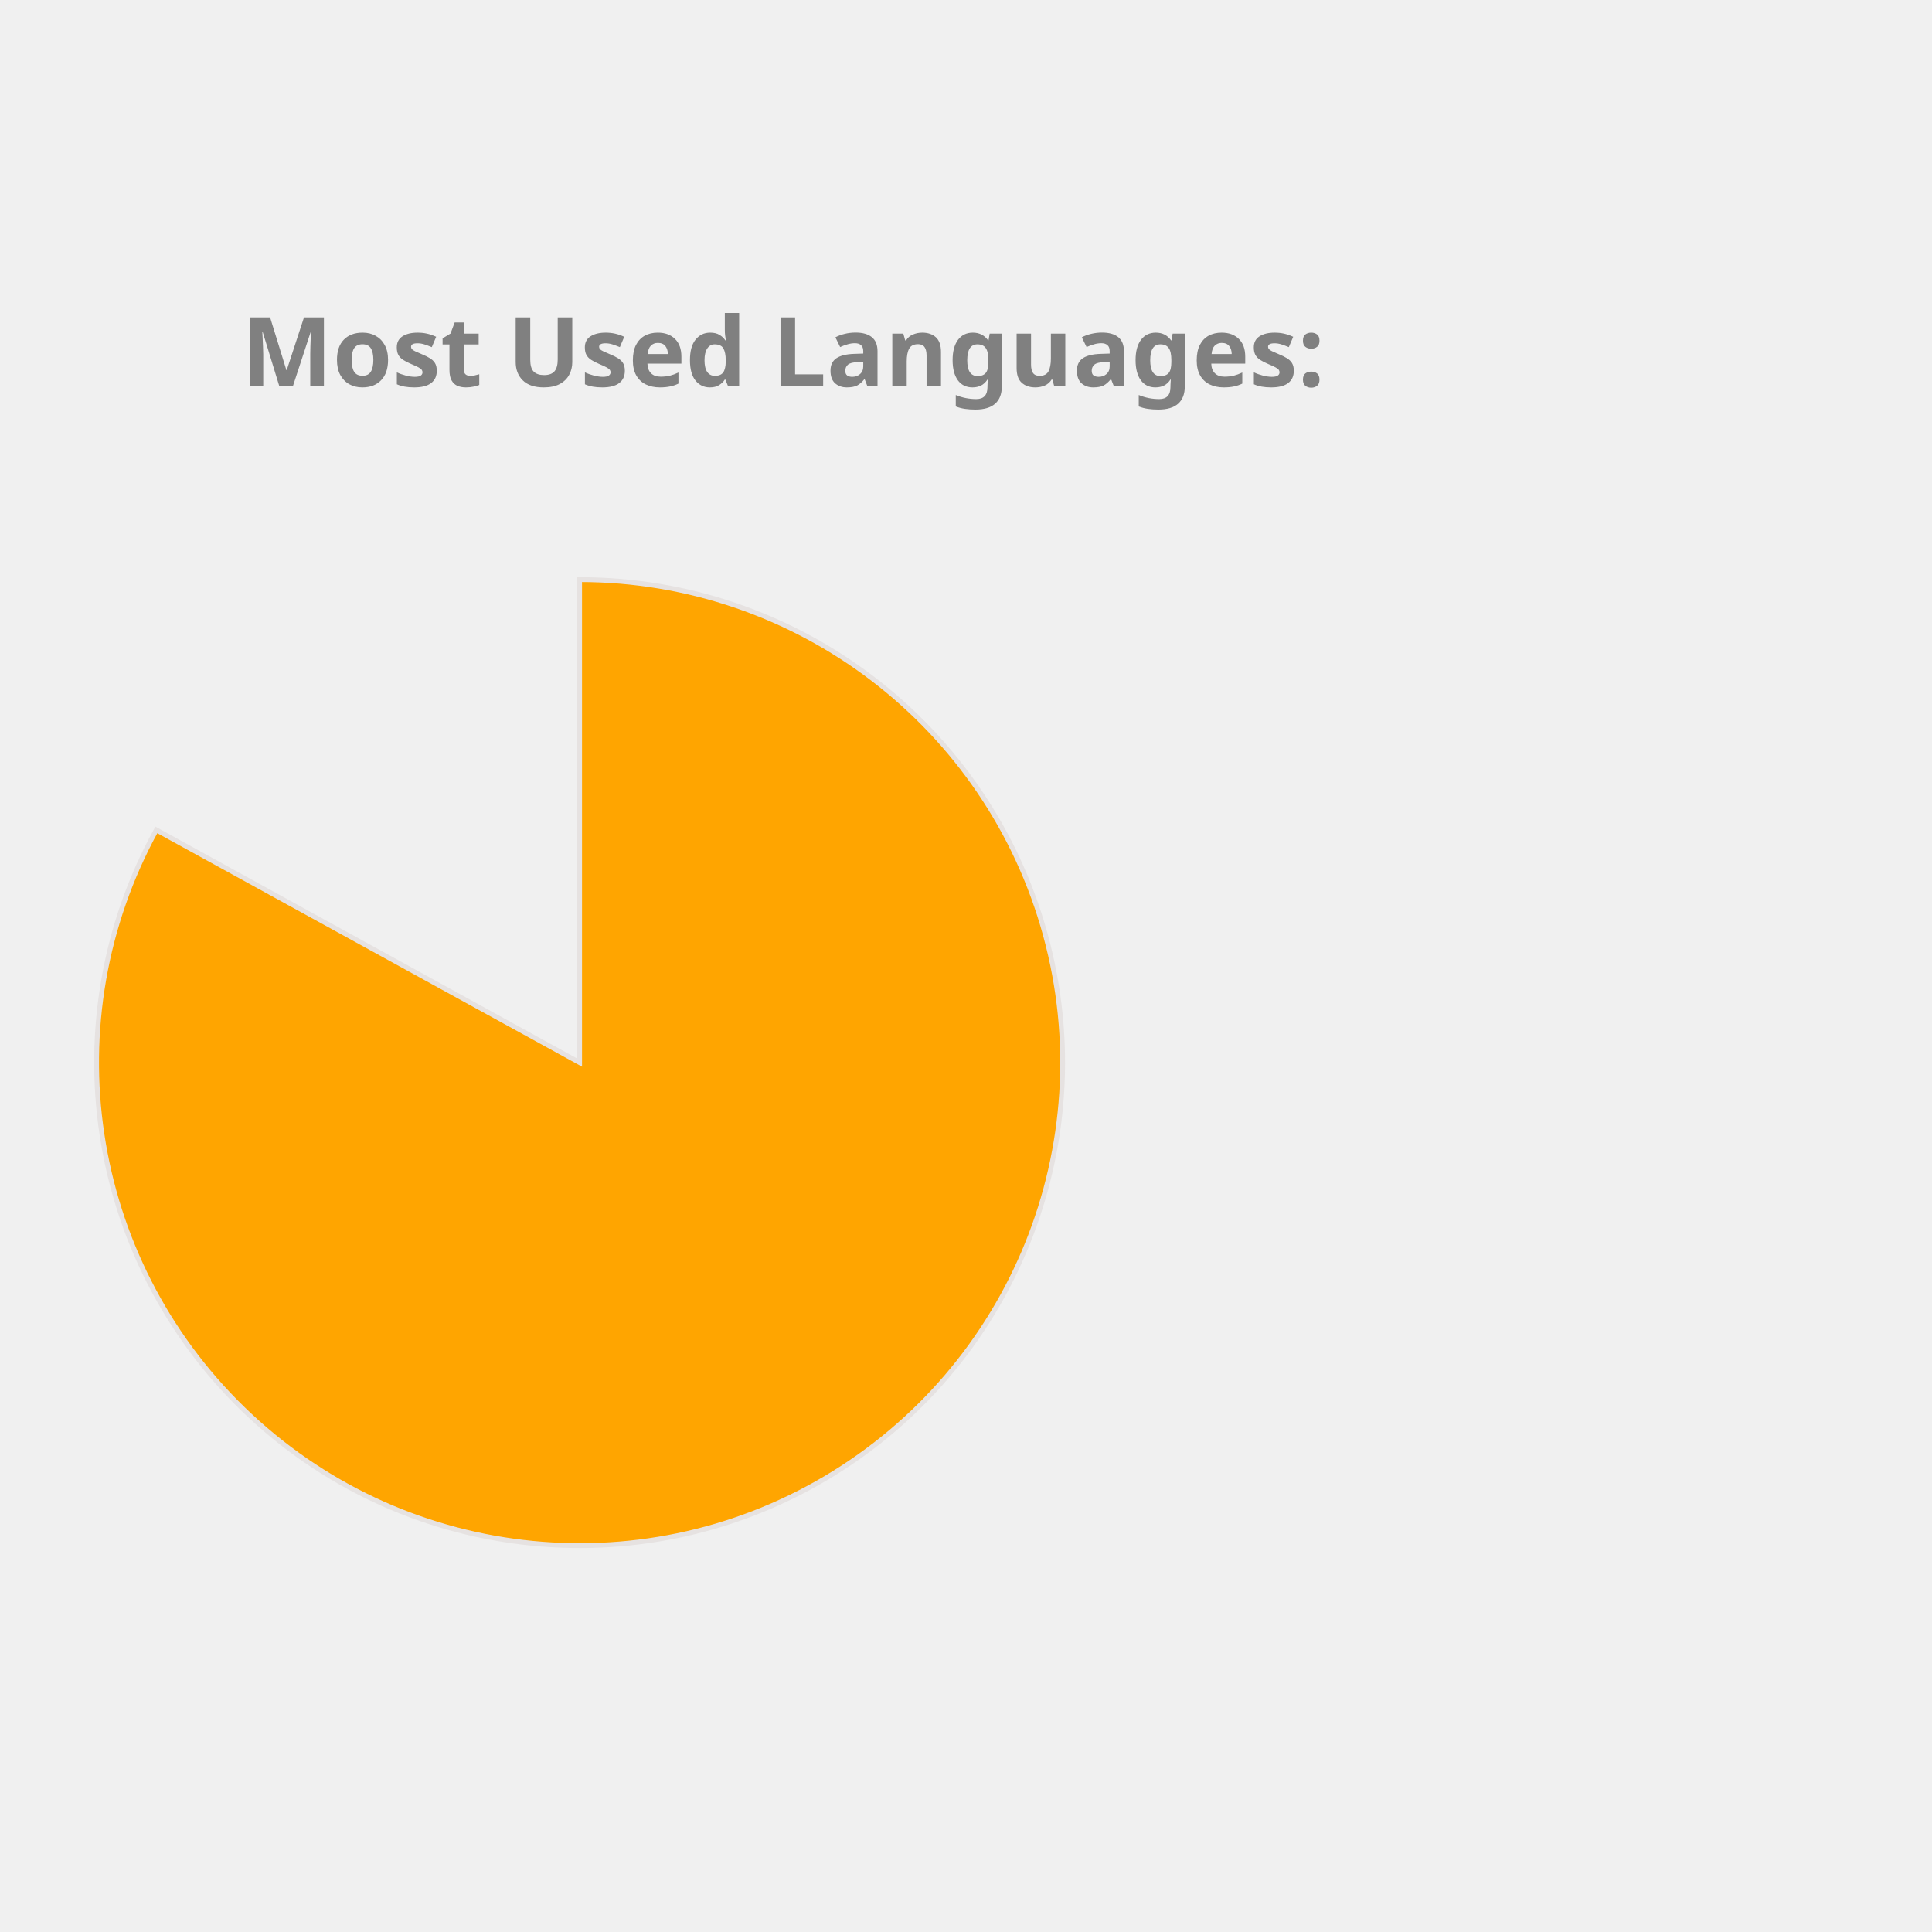
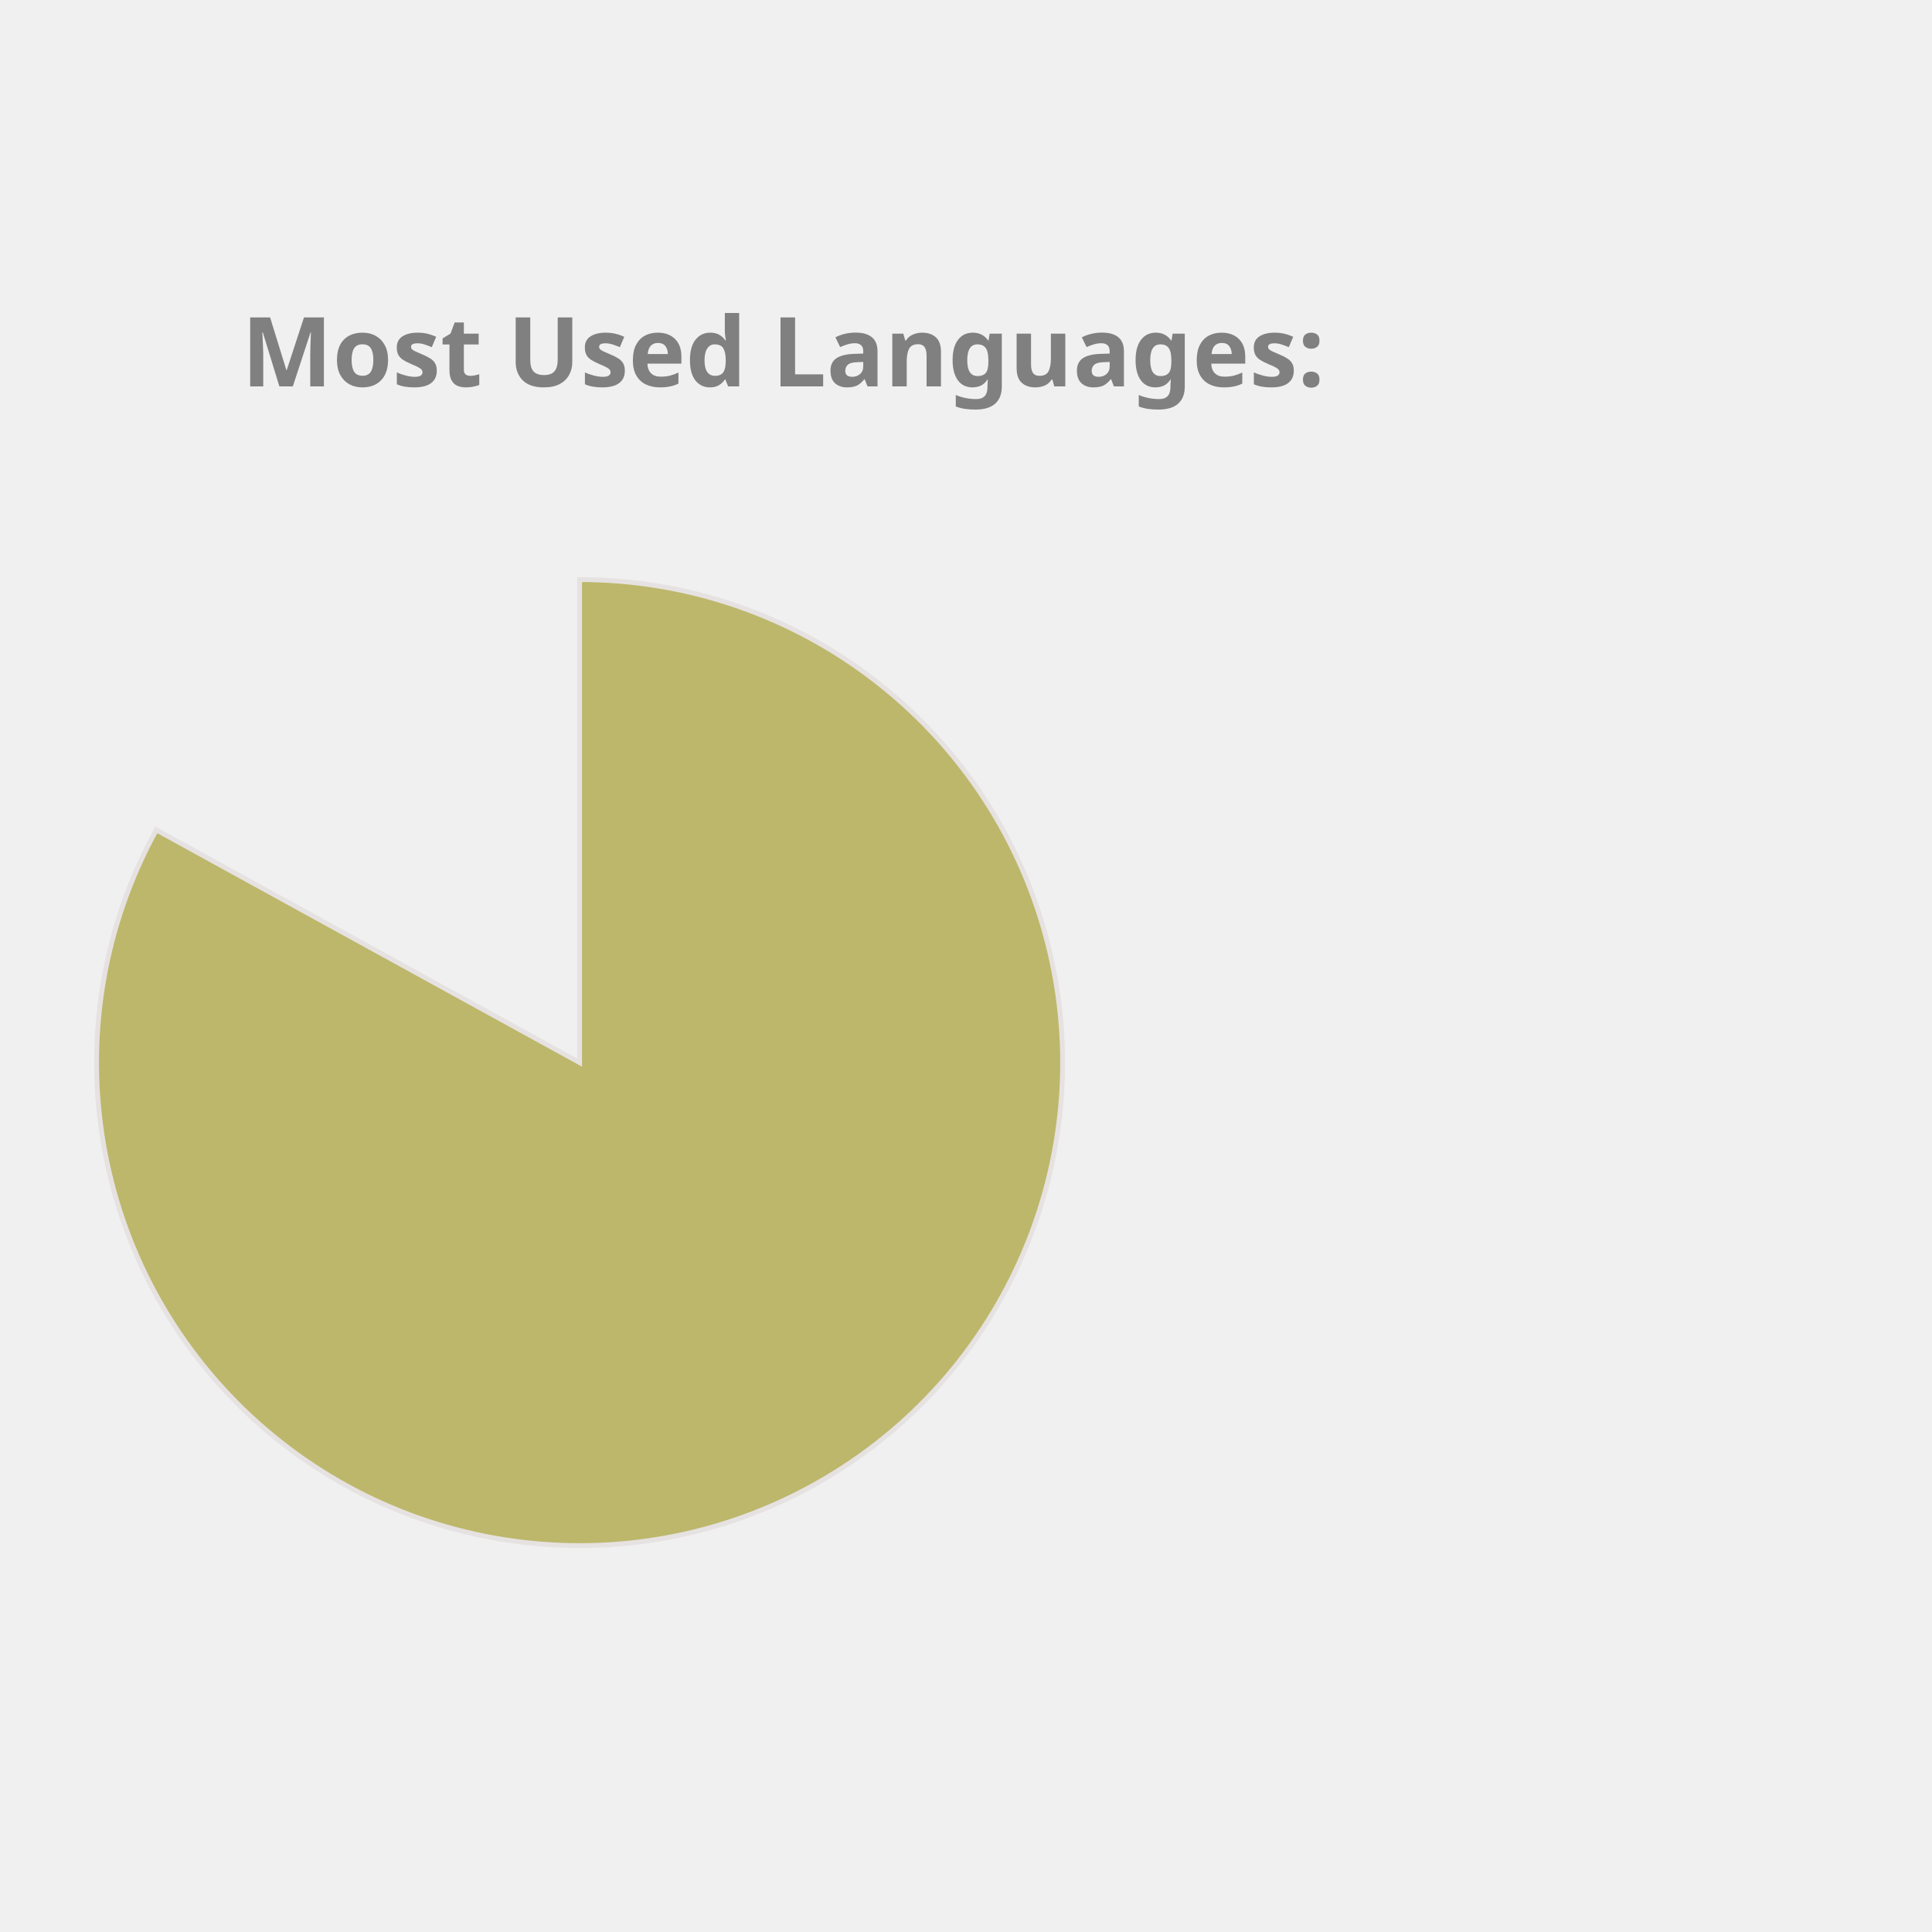
<svg xmlns="http://www.w3.org/2000/svg" height="350px" width="350px" viewBox="0 0 400 400">
  <style> 
        .label {
                font: bold 20px sans-serif;
                color: #404040;
                -webkit-text-stroke: 1px white;
        }

        path {
                stroke: #E6E2E1;
                stroke-width: 1px;
                transform: translate(60px, 100px);
        }

        .path_1 {
                animation: fadeIn 5s linear forwards;
        }

        .path_2 {
                transform: scale(0);
                animation: fadeIn 5s linear forwards 5s;
        }


        
        .path_3 {
                transform: scale(0);
                animation: fadeIn 5s linear forwards 10s;
        }


        .path_4 {
                transform: scale(0);
                animation: fadeIn 5s linear forwards 15s;
        }

        .path_5 {
                transform: scale(0);
                animation: fadeIn 5s linear forwards 20s;
        }

        .path_6 {
                transform: scale(0);
                animation: fadeIn 5s linear forwards 25s;
        }

        .path_7 {
                transform: scale(0);
                animation: fadeIn 5s linear forwards 30s;
        }

        .path_8 {
                transform: scale(0);
                animation: fadeIn 5s linear forwards 35s;
        }

        .path_9 {
                transform: scale(0);
                animation: fadeIn 5s linear forwards 40s;
        }

        .path_10 {
                transform: scale(0);
                animation: fadeIn 5s linear forwards 45s;
        }

        @keyframes fadeIn {
                0% {                        
                        transform: translate(250px, 300px) rotate(0deg) scale(0);
                        
                }
                50% {
                        transform: translate(150px, 220px) rotate(180deg) scale(0.5);
                        
                }
                
                100% {
                        transform: translate(60px, 120px) rotate(360deg) scale(1);
                        
                }
        }
        .txt_1 {
                opacity: 0;
                animation: txtShow 5s linear forwards 0s;
        }

        .txt_2 {
                opacity: 0;
                animation: txtShow 5s linear forwards 5s;
        }

        .txt_3 {
                opacity: 0;
                animation: txtShow 5s linear forwards 10s;
        }

        .txt_4 {
                opacity: 0;
                animation: txtShow 5s linear forwards 15s;
        }

        .txt_5 {
                opacity: 0;
                animation: txtShow 5s linear forwards 20s;
        }

        .txt_6 {
                opacity: 0;
                animation: txtShow 5s linear forwards 25s;
        }

        .txt_7 {
                opacity: 0;
                animation: txtShow 5s linear forwards 30s;
        }

        .txt_8 {
                opacity: 0;
                animation: txtShow 5s linear forwards 35s;
        }

        .txt_9 {
                opacity: 0;
                animation: txtShow 5s linear forwards 40s;
        }

        .txt_10 {
                opacity: 0;
                animation: txtShow 5s linear forwards 45s;
        }

        @keyframes txtShow {
                0% {                        
                        opacity: 0;
                        transform: translate(0px, 0px) scale(0);
                }
                100% {
                        opacity: 1;
                        transform: translate(0px, 0px) scale(1);
                        
                }
        }
</style>
-   <path class="path_1" d="M 60,120 L 60,20 A 100,100 0 1 1 -27.631,71.825 Z" fill="Orange" stroke="#fff" stroke-width="2" />
-   <text class="txt_1" x="260" y="150" fill="Orange" stroke="Orange" stroke-width="1">Jupyter Notebook</text>
-   <path class="path_2" d="M 60,120 L -27.631,71.825 A 100,100 0 0 1 -5.659,44.575 Z" fill="Chocolate" stroke="#fff" stroke-width="2" />
-   <text class="txt_2" x="260" y="170" fill="Chocolate" stroke="Chocolate" stroke-width="1">C++</text>
-   <path class="path_3" d="M 60,120 L -5.659,44.575 A 100,100 0 0 1 21.442,27.733 Z" fill="DodgerBlue" stroke="#fff" stroke-width="2" />
-   <text class="txt_3" x="260" y="190" fill="DodgerBlue" stroke="DodgerBlue" stroke-width="1">JavaScript</text>
-   <path class="path_4" d="M 60,120 L 21.442,27.733 A 100,100 0 0 1 41.879,21.655 Z" fill="MediumSlateBlue" stroke="#fff" stroke-width="2" />
-   <text class="txt_4" x="260" y="210" fill="MediumSlateBlue" stroke="MediumSlateBlue" stroke-width="1">Python</text>
-   <path class="path_5" d="M 60,120 L 41.879,21.655 A 100,100 0 0 1 51.215,20.387 Z" fill="MediumAquaMarine" stroke="#fff" stroke-width="2" />
-   <text class="txt_5" x="260" y="230" fill="MediumAquaMarine" stroke="MediumAquaMarine" stroke-width="1">Java</text>
-   <path class="path_6" d="M 60,120 L 51.215,20.387 A 100,100 0 0 1 54.976,20.126 Z" fill="Pink" stroke="#fff" stroke-width="2" />
-   <text class="txt_6" x="260" y="250" fill="Pink" stroke="Pink" stroke-width="1">C</text>
-   <path class="path_7" d="M 60,120 L 54.976,20.126 A 100,100 0 0 1 57.487,20.032 Z" fill="Salmon" stroke="#fff" stroke-width="2" />
-   <text class="txt_7" x="260" y="270" fill="Salmon" stroke="Salmon" stroke-width="1">HTML</text>
-   <path class="path_8" d="M 60,120 L 57.487,20.032 A 100,100 0 0 1 58.743,20.008 Z" fill="SteelBlue" stroke="#fff" stroke-width="2" />
-   <text class="txt_8" x="260" y="290" fill="SteelBlue" stroke="SteelBlue" stroke-width="1">Shell</text>
-   <path class="path_9" d="M 60,120 L 58.743,20.008 A 100,100 0 0 1 59.372,20.002 Z" fill="Gold" stroke="#fff" stroke-width="2" />
-   <text class="txt_9" x="260" y="310" fill="Gold" stroke="Gold" stroke-width="1">SCSS</text>
-   <path class="path_10" d="M 60,120 L 59.372,20.002 A 100,100 0 0 1 60,20 Z" fill="DarkKhaki" stroke="#fff" stroke-width="2" />
-   <text class="txt_10" x="260" y="330" fill="DarkKhaki" stroke="DarkKhaki" stroke-width="1">CSS</text>
+   <path class="path_1" d="M 60,120 L 60,20 A 100,100 0 1 1 -27.631,71.825 Z" fill="DarkKhaki" stroke="#fff" stroke-width="2" />
+   <text class="txt_1" x="260" y="150" fill="DarkKhaki" stroke="DarkKhaki" stroke-width="1">Jupyter Notebook</text>
+   <path class="path_2" d="M 60,120 L -27.631,71.825 A 100,100 0 0 1 -5.659,44.575 Z" fill="SteelBlue" stroke="#fff" stroke-width="2" />
+   <text class="txt_2" x="260" y="170" fill="SteelBlue" stroke="SteelBlue" stroke-width="1">C++</text>
+   <path class="path_3" d="M 60,120 L -5.659,44.575 A 100,100 0 0 1 21.442,27.733 Z" fill="MediumAquaMarine" stroke="#fff" stroke-width="2" />
+   <text class="txt_3" x="260" y="190" fill="MediumAquaMarine" stroke="MediumAquaMarine" stroke-width="1">JavaScript</text>
+   <path class="path_4" d="M 60,120 L 21.442,27.733 A 100,100 0 0 1 41.879,21.655 Z" fill="Pink" stroke="#fff" stroke-width="2" />
+   <text class="txt_4" x="260" y="210" fill="Pink" stroke="Pink" stroke-width="1">Python</text>
+   <path class="path_5" d="M 60,120 L 41.879,21.655 A 100,100 0 0 1 51.215,20.387 Z" fill="DodgerBlue" stroke="#fff" stroke-width="2" />
+   <text class="txt_5" x="260" y="230" fill="DodgerBlue" stroke="DodgerBlue" stroke-width="1">Java</text>
+   <path class="path_6" d="M 60,120 L 51.215,20.387 A 100,100 0 0 1 54.976,20.126 Z" fill="CornflowerBlue" stroke="#fff" stroke-width="2" />
+   <text class="txt_6" x="260" y="250" fill="CornflowerBlue" stroke="CornflowerBlue" stroke-width="1">C</text>
+   <path class="path_7" d="M 60,120 L 54.976,20.126 A 100,100 0 0 1 57.487,20.032 Z" fill="Orchid" stroke="#fff" stroke-width="2" />
+   <text class="txt_7" x="260" y="270" fill="Orchid" stroke="Orchid" stroke-width="1">HTML</text>
+   <path class="path_8" d="M 60,120 L 57.487,20.032 A 100,100 0 0 1 58.743,20.008 Z" fill="RoyalBlue" stroke="#fff" stroke-width="2" />
+   <text class="txt_8" x="260" y="290" fill="RoyalBlue" stroke="RoyalBlue" stroke-width="1">Shell</text>
+   <path class="path_9" d="M 60,120 L 58.743,20.008 A 100,100 0 0 1 59.372,20.002 Z" fill="MediumTurquoise" stroke="#fff" stroke-width="2" />
+   <text class="txt_9" x="260" y="310" fill="MediumTurquoise" stroke="MediumTurquoise" stroke-width="1">SCSS</text>
+   <path class="path_10" d="M 60,120 L 59.372,20.002 A 100,100 0 0 1 60,20 Z" fill="Tan" stroke="#fff" stroke-width="2" />
+   <text class="txt_10" x="260" y="330" fill="Tan" stroke="Tan" stroke-width="1">CSS</text>
  <g class="label">
    <text x="50" y="80" fill="grey">Most Used Languages:</text>
  </g>
</svg>
